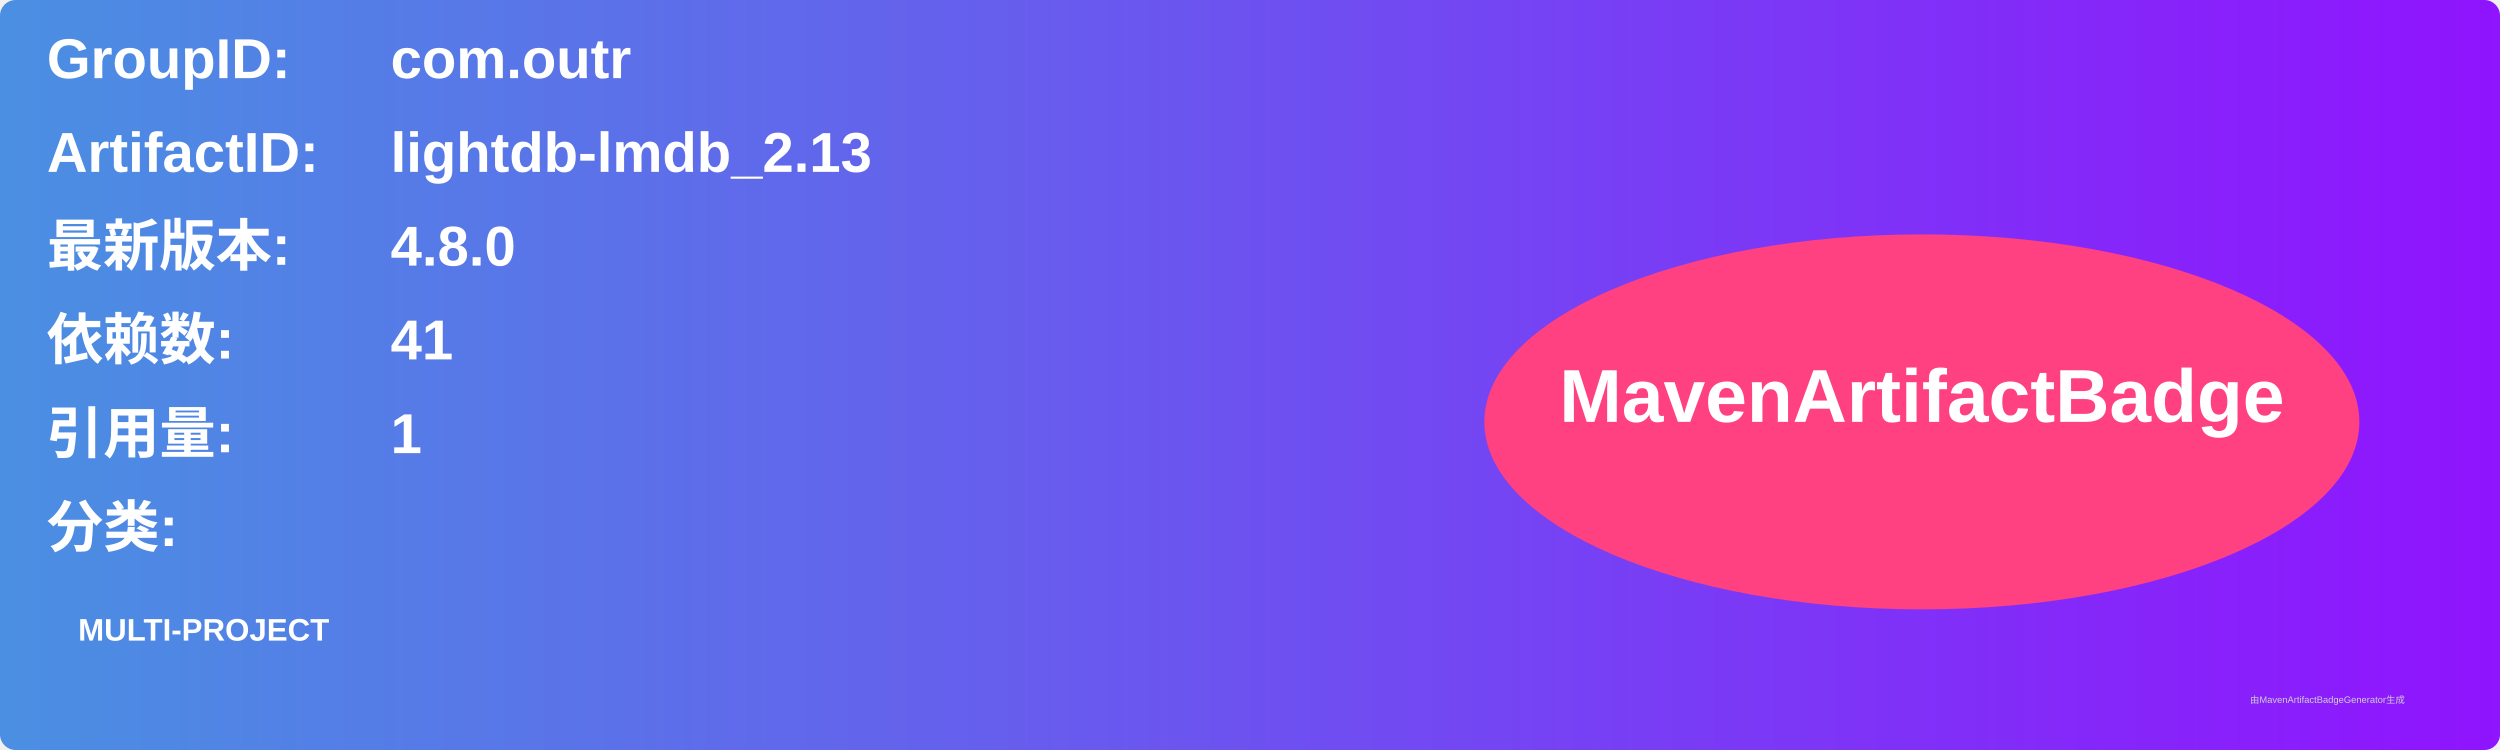
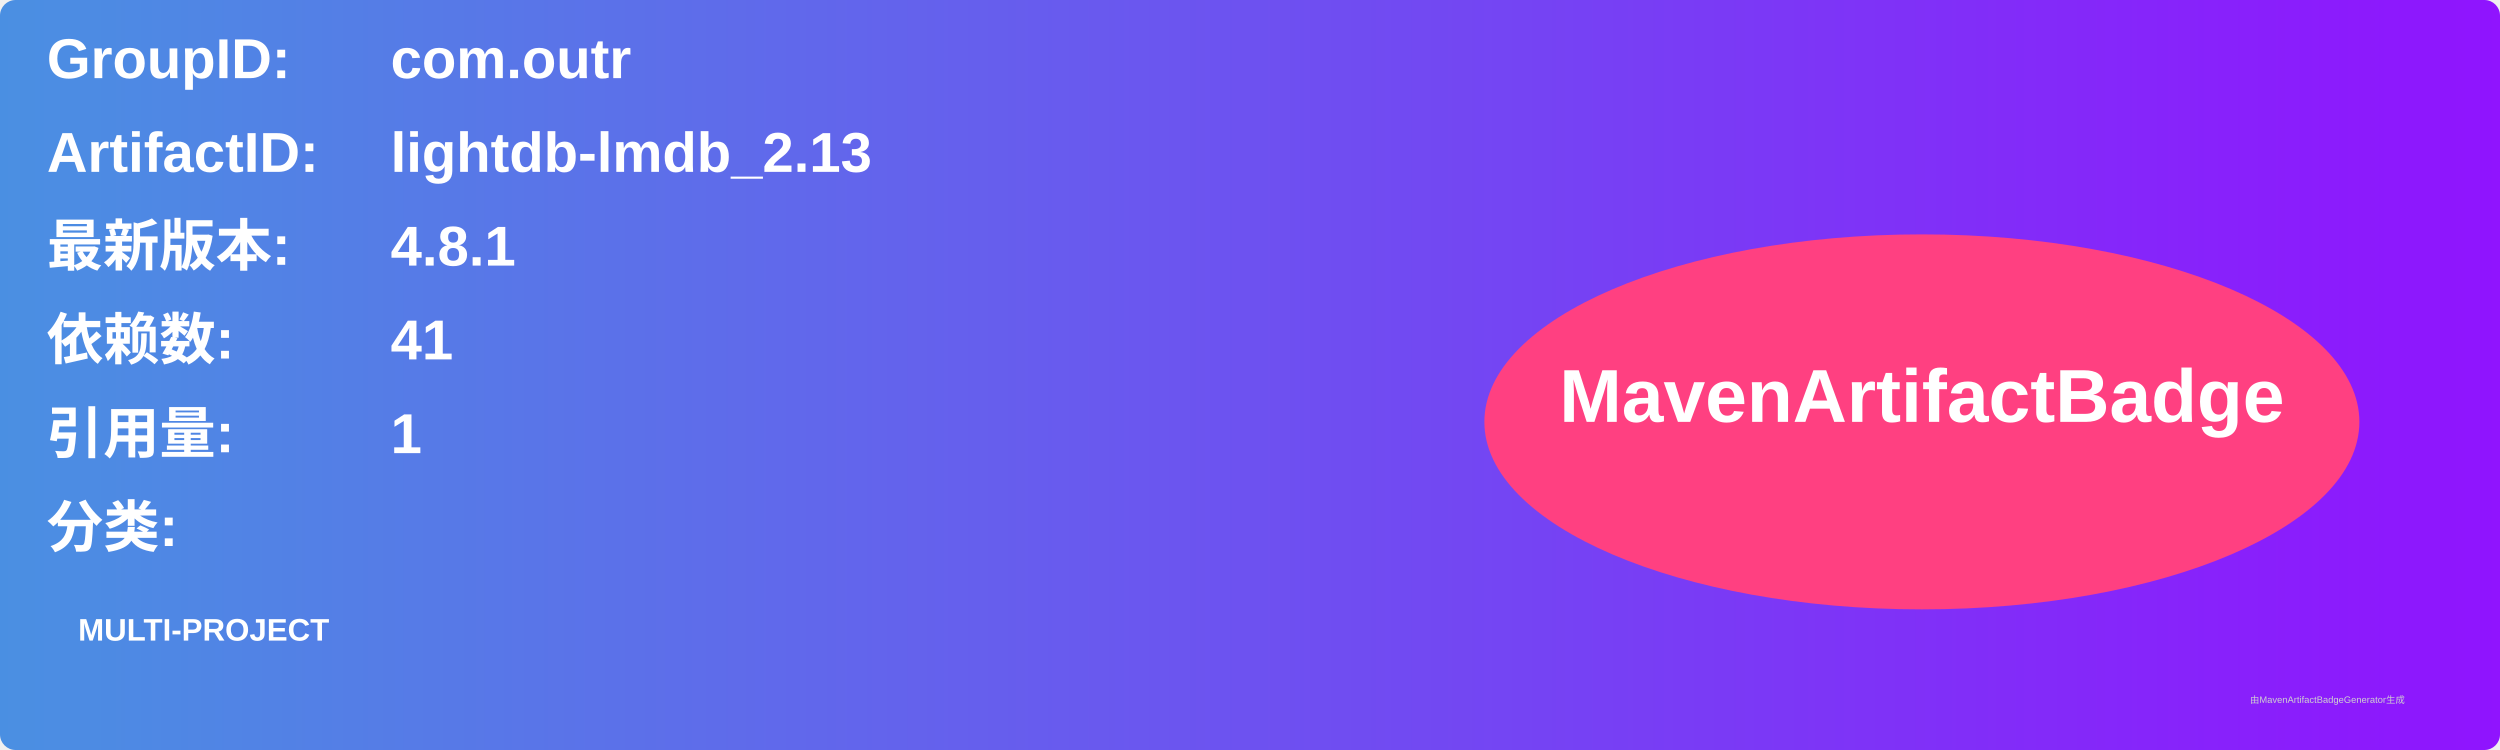
<svg xmlns="http://www.w3.org/2000/svg" width="800" height="240" viewBox="0 0 800 240">
  <linearGradient id="grad" x1="0%" y1="0%" x2="100%" y2="0%">
    <stop offset="0%" stop-color="#4a90e2" />
    <stop offset="100%" stop-color="#9013fe" />
  </linearGradient>
  <rect width="100%" height="100%" rx="5" ry="5" fill="url(#grad)" />
  <g transform="translate(15, 15)">
    <text x="0" y="10" font-family="Arial" font-size="18" fill="white" font-weight="bold" width="260">GroupID:</text>
    <text x="110" y="10" font-family="Arial" font-size="18" fill="white" font-weight="bold" width="460">com.outr</text>
    <text x="0" y="40" font-family="Arial" font-size="18" fill="white" font-weight="bold" width="260">ArtifactID:</text>
    <text x="110" y="40" font-family="Arial" font-size="18" fill="white" font-weight="bold" width="460">lightdb-lmdb_2.13</text>
    <text x="0" y="70" font-family="Arial" font-size="18" fill="white" font-weight="bold">最新版本:</text>
    <text x="110" y="70" font-family="Arial" font-size="18" fill="white" font-weight="bold">
-       <tspan font-weight="bold">4.8.0</tspan>
+       <tspan font-weight="bold">4.8.1</tspan>
    </text>
    <text x="0" y="100" font-family="Arial" font-size="18" fill="white" font-weight="bold">依赖数: </text>
    <text x="110" y="100" font-family="Arial" font-size="18" fill="white">
      <tspan font-weight="bold">41</tspan>
    </text>
    <text x="0" y="130" font-family="Arial" font-size="18" fill="white" font-weight="bold">引用量: </text>
    <text x="110" y="130" font-family="Arial" font-size="18" fill="white">
      <tspan font-weight="bold">1</tspan>
    </text>
    <text x="0" y="160" font-family="Arial" font-size="18" fill="white" font-weight="bold">分类:</text>
    <text x="10" y="190" font-family="Arial" font-size="10" fill="white">
      <tspan font-weight="bold">MULTI-PROJECT</tspan>
    </text>
    <ellipse cx="600" cy="120" rx="140" ry="60" fill="#ff4081" />
    <text x="600" y="120" text-anchor="middle" font-family="Arial" font-size="24" fill="white" font-weight="bold">MavenArtifactBadge</text>
  </g>
  <text x="720" y="225" font-family="Arial" font-size="3" fill="#d0d0d0">由MavenArtifactBadgeGenerator生成</text>
</svg>
